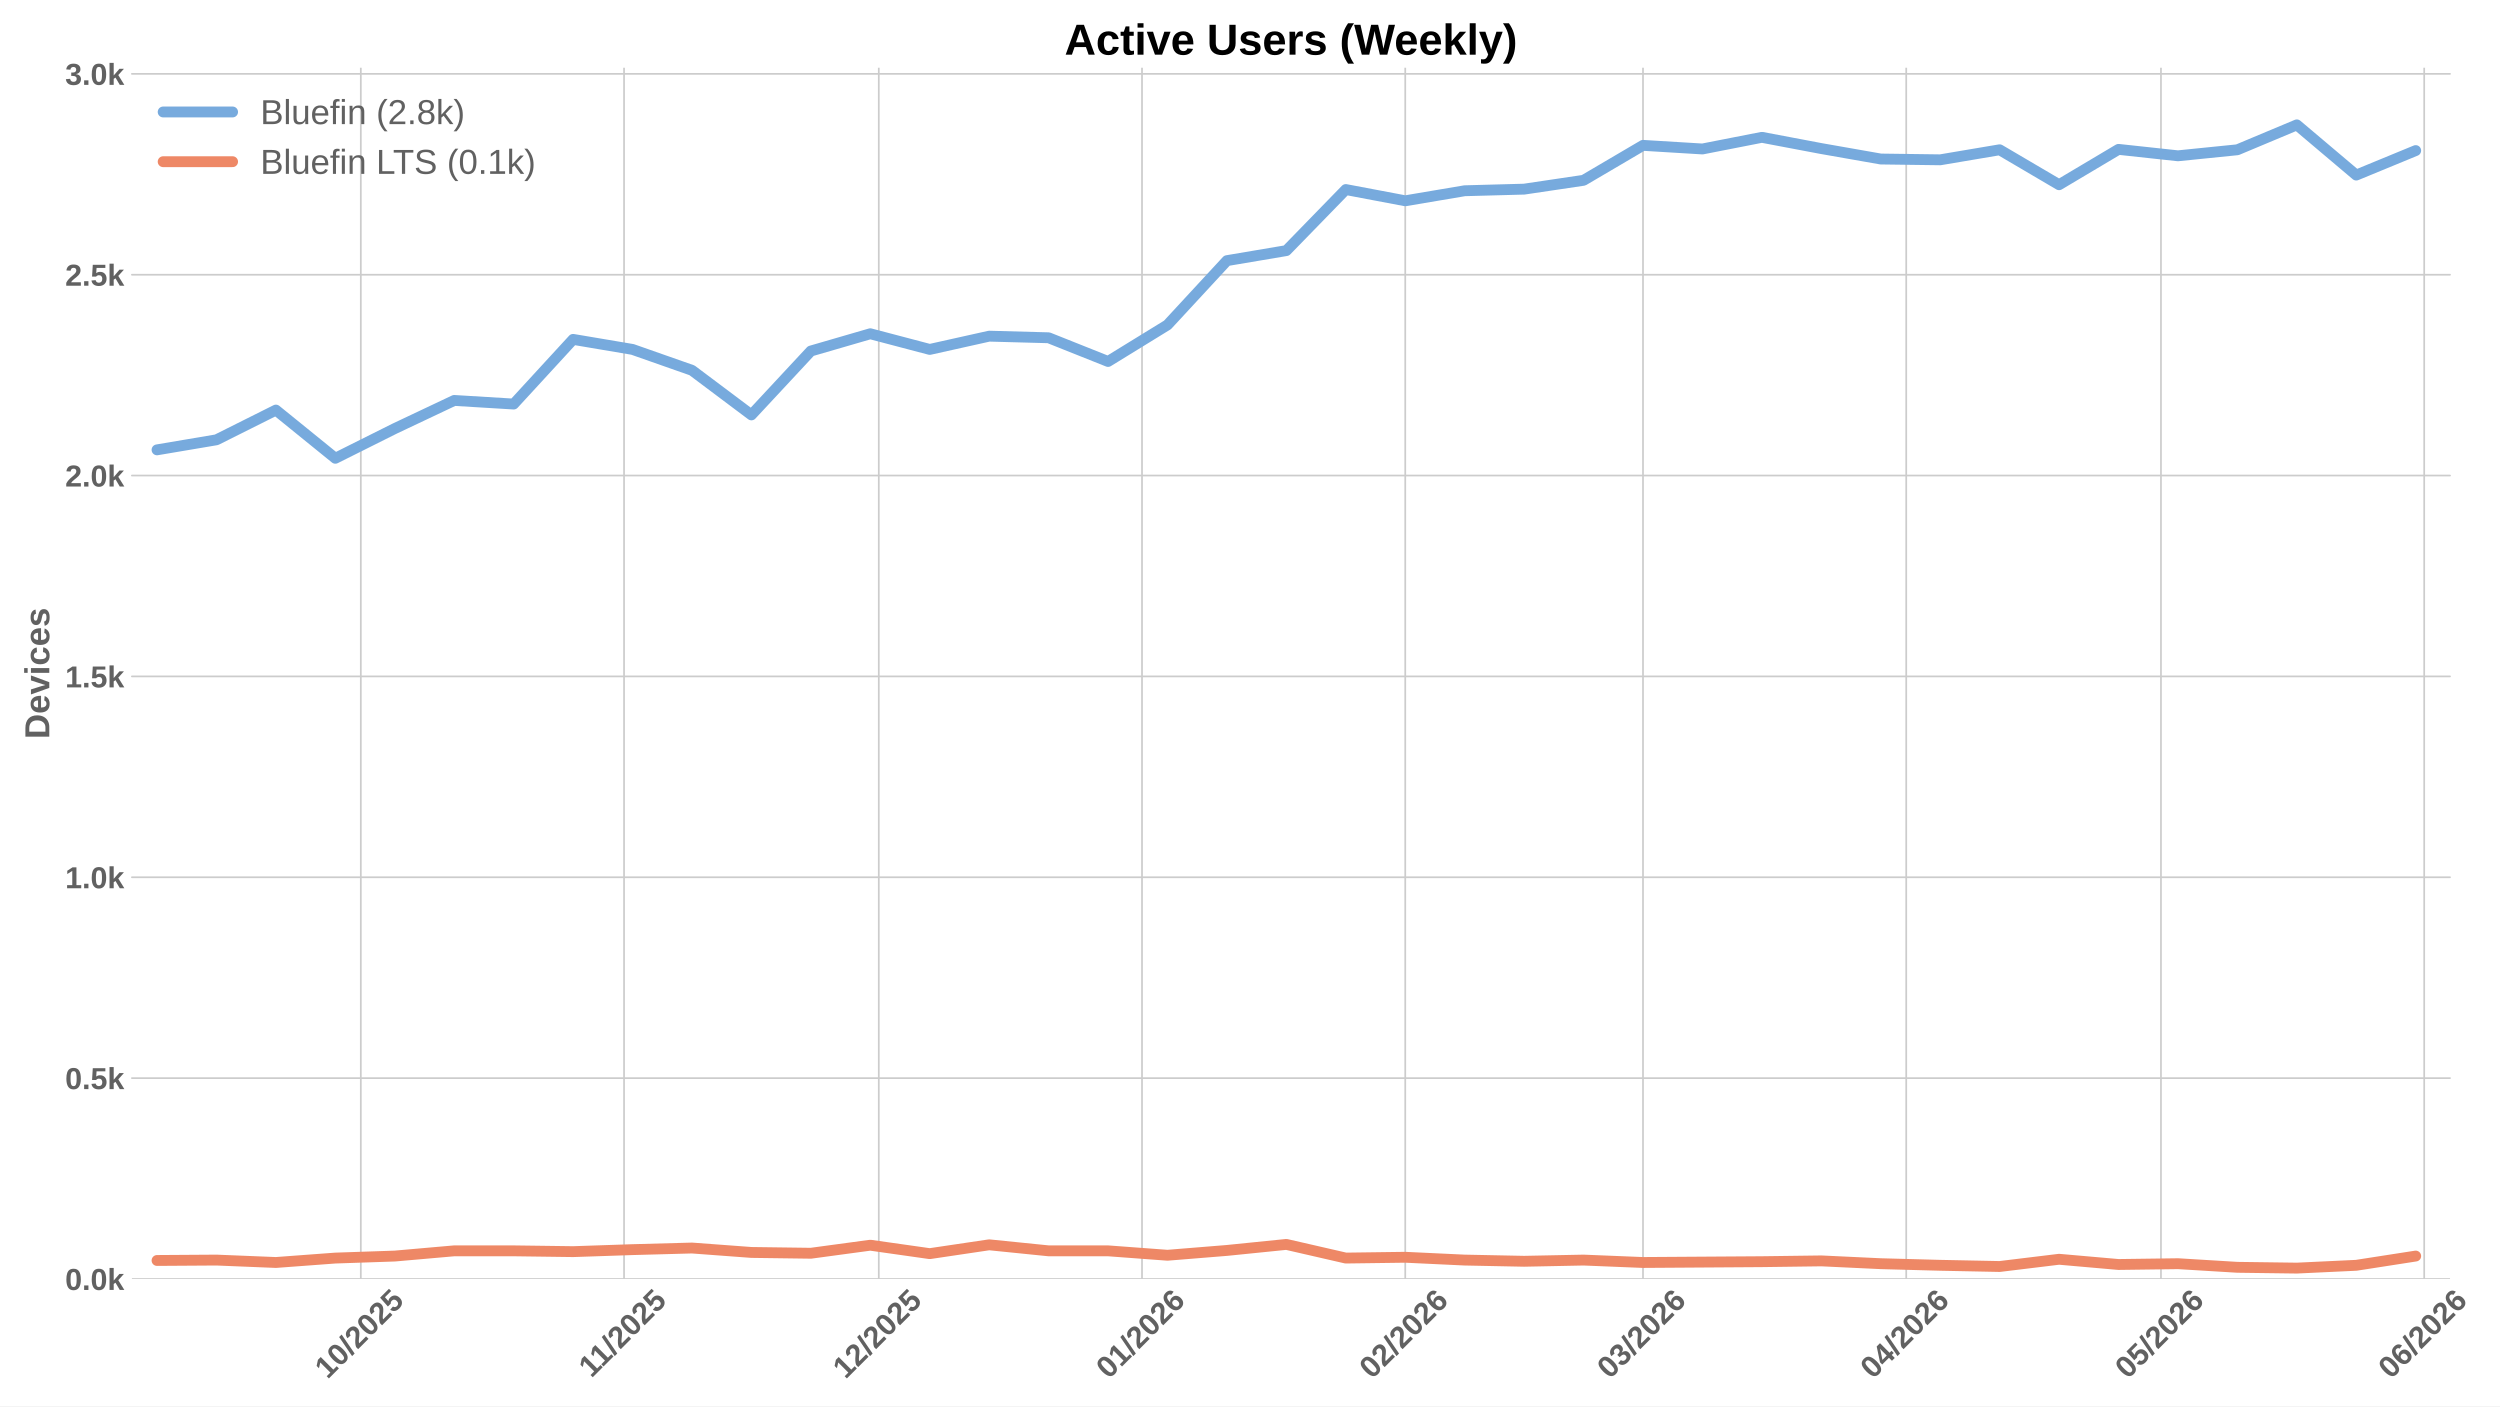
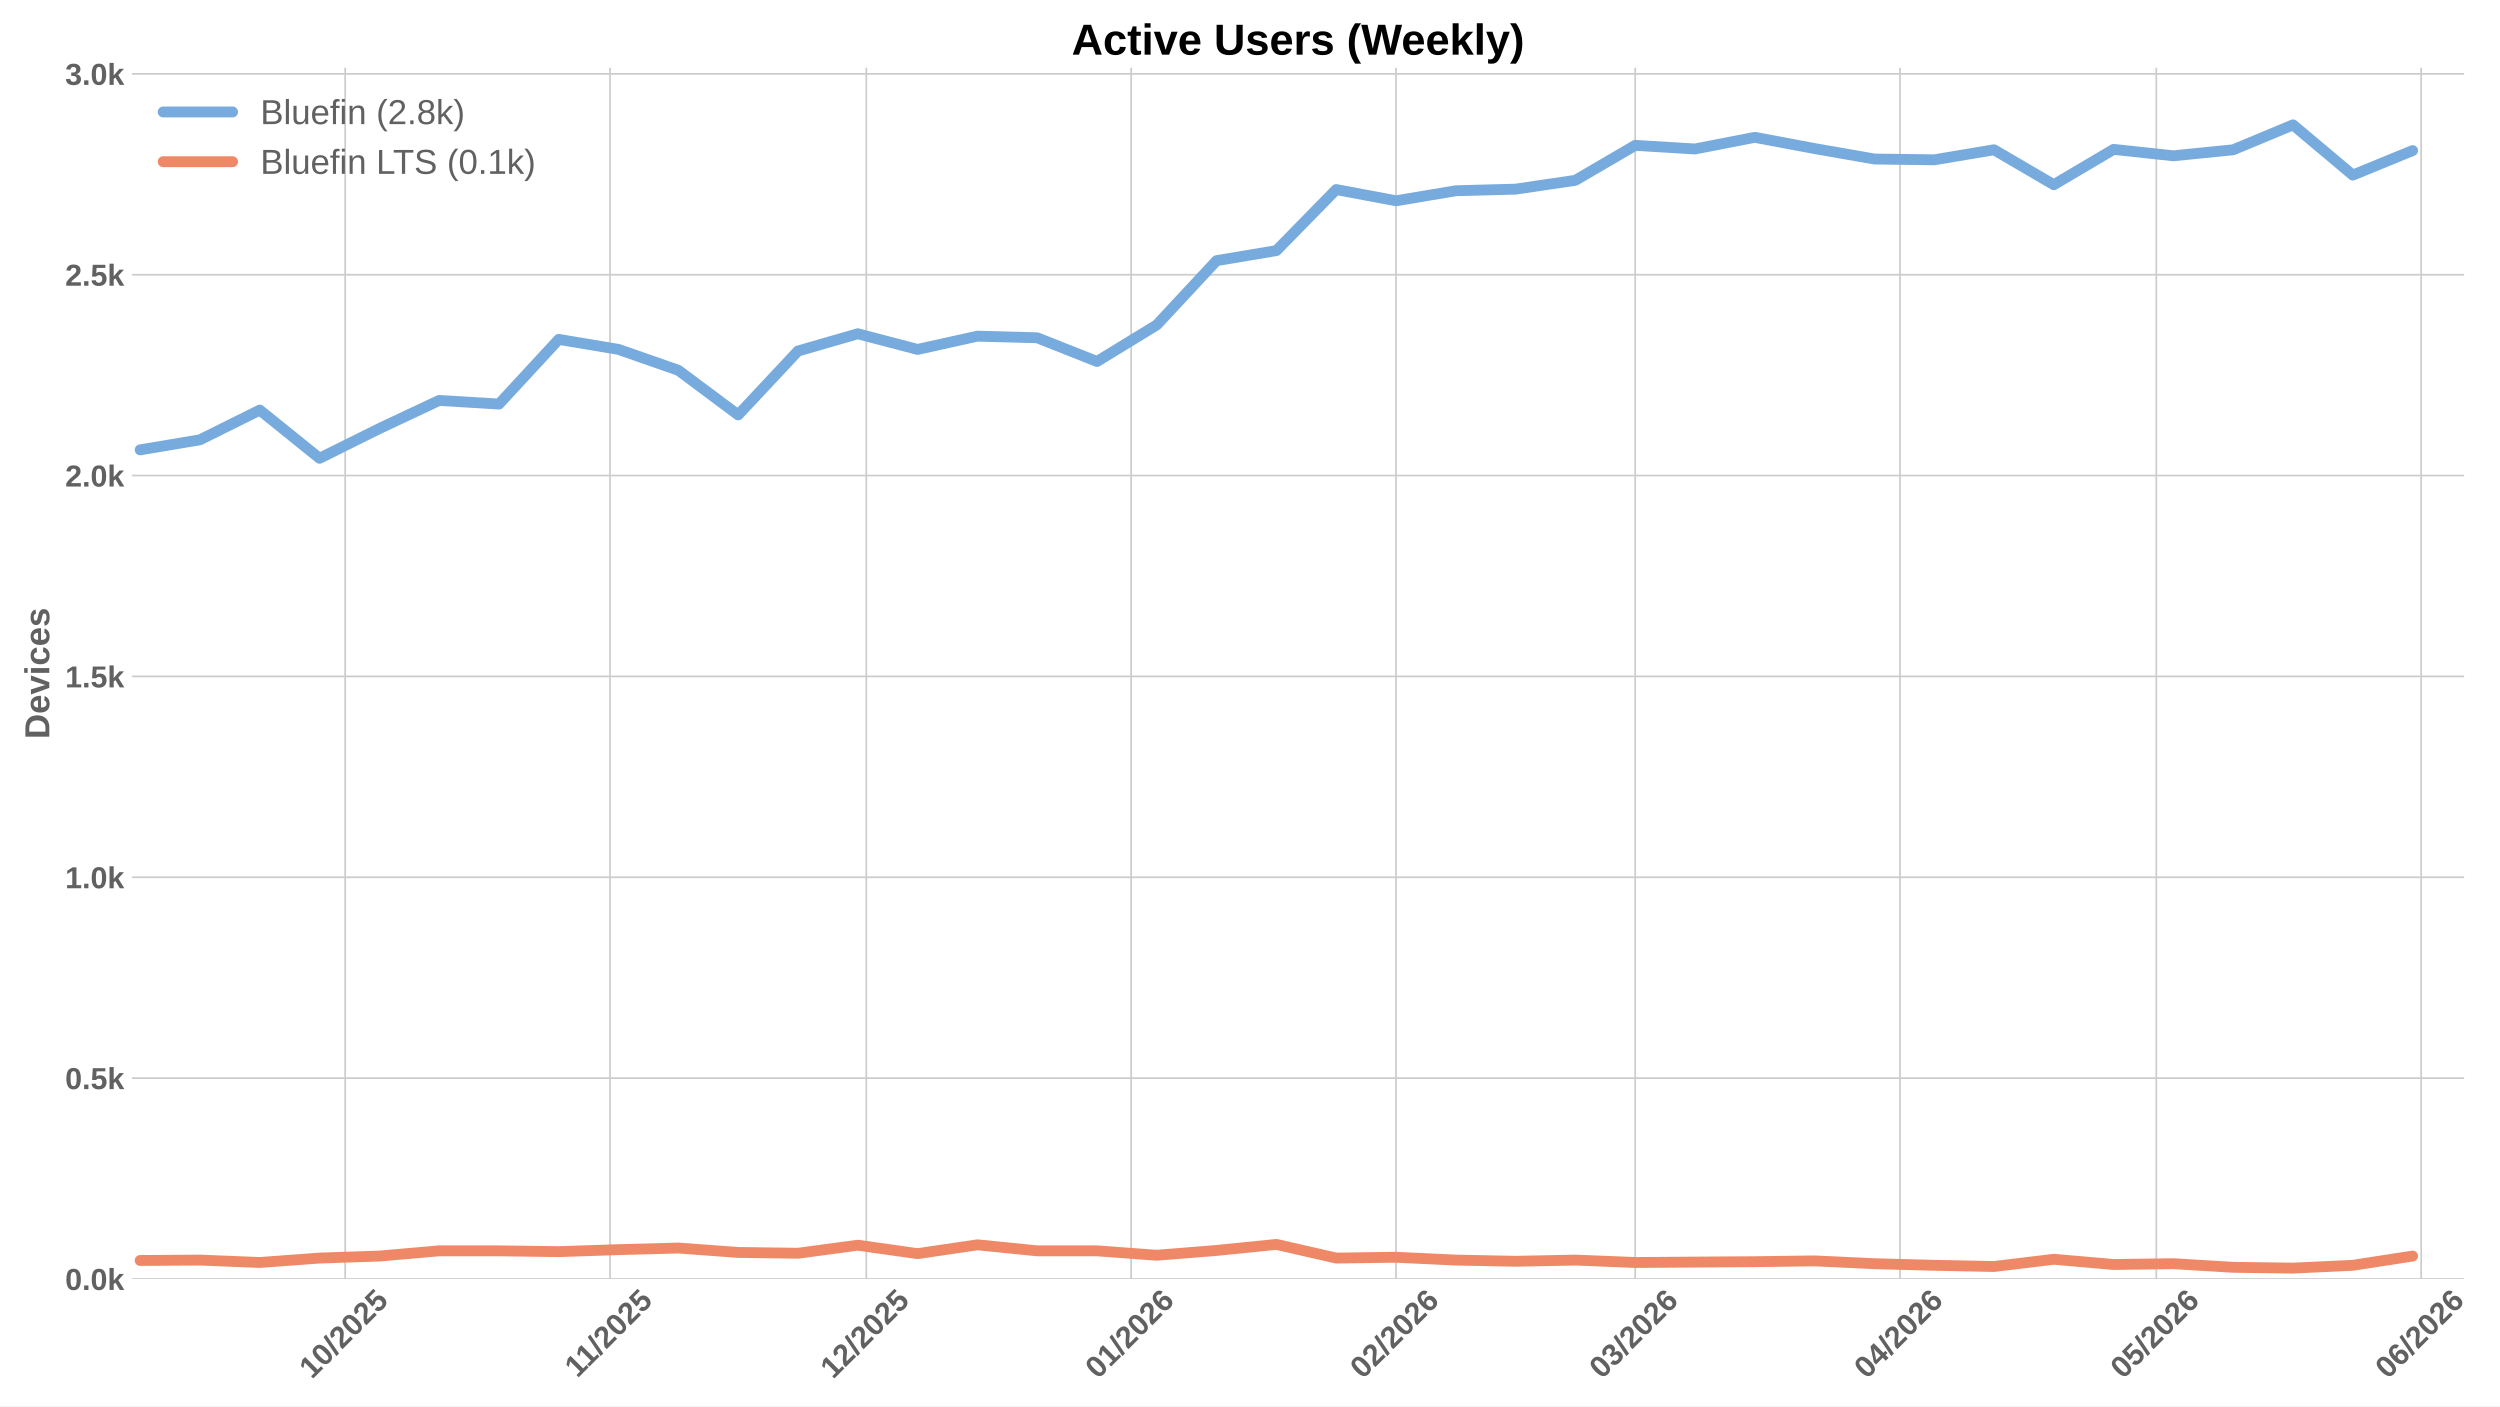
<svg xmlns="http://www.w3.org/2000/svg" xmlns:xlink="http://www.w3.org/1999/xlink" width="1152pt" height="648pt" viewBox="0 0 1152 648" version="1.1">
  <defs>
    <style type="text/css">*{stroke-linejoin: round; stroke-linecap: butt}</style>
  </defs>
  <g id="figure_1">
    <g id="patch_1">
      <path d="M 0 648  L 1152 648  L 1152 0  L 0 0  z " style="fill: #ffffff" />
    </g>
    <g id="axes_1">
      <g id="patch_2">
-         <path d="M 60.78 589.343  L 1128.967 589.343  L 1128.967 31.2  L 60.78 31.2  z " style="fill: #ffffff" />
+         <path d="M 60.78 589.343  L 1135.485 589.343  L 1135.485 31.2  L 60.78 31.2  z " style="fill: #ffffff" />
      </g>
      <g id="matplotlib.axis_1">
        <g id="xtick_1">
          <g id="line2d_1">
-             <path d="M 166.264 589.343  L 166.264 31.2  " clip-path="url(#pa7002dcc76)" style="fill: none; stroke: #cccccc; stroke-width: 0.8; stroke-linecap: round" />
+             <path d="M 159.062 589.343  L 159.062 31.2  " clip-path="url(#p0d4567d637)" style="fill: none; stroke: #cccccc; stroke-width: 0.8; stroke-linecap: round" />
          </g>
          <g id="line2d_2" />
          <g id="text_1">
-             <g style="fill: #616161" transform="translate(150.9338 635.7977) rotate(-45) scale(0.14 -0.14)">
+             <g style="fill: #616161" transform="translate(143.7319 635.7977) rotate(-45) scale(0.14 -0.14)">
              <defs>
                <path id="LiberationSans-Bold-31" d="M 403 0  L 403 653  L 1494 653  L 1494 3656  L 438 2997  L 438 3688  L 1541 4403  L 2372 4403  L 2372 653  L 3381 653  L 3381 0  L 403 0  z " transform="scale(0.015625)" />
                <path id="LiberationSans-Bold-30" d="M 3297 2203  Q 3297 1088 2914 512  Q 2531 -63 1766 -63  Q 253 -63 253 2203  Q 253 2994 418 3494  Q 584 3994 915 4231  Q 1247 4469 1791 4469  Q 2572 4469 2934 3903  Q 3297 3338 3297 2203  z M 2416 2203  Q 2416 2813 2356 3150  Q 2297 3488 2165 3634  Q 2034 3781 1784 3781  Q 1519 3781 1383 3632  Q 1247 3484 1189 3148  Q 1131 2813 1131 2203  Q 1131 1600 1192 1261  Q 1253 922 1386 775  Q 1519 628 1772 628  Q 2022 628 2158 783  Q 2294 938 2355 1278  Q 2416 1619 2416 2203  z " transform="scale(0.015625)" />
                <path id="LiberationSans-Bold-2f" d="M 63 -128  L 972 4638  L 1716 4638  L 822 -128  L 63 -128  z " transform="scale(0.015625)" />
                <path id="LiberationSans-Bold-32" d="M 222 0  L 222 609  Q 394 988 711 1347  Q 1028 1706 1509 2097  Q 1972 2472 2158 2715  Q 2344 2959 2344 3194  Q 2344 3769 1766 3769  Q 1484 3769 1336 3617  Q 1188 3466 1144 3163  L 259 3213  Q 334 3825 717 4147  Q 1100 4469 1759 4469  Q 2472 4469 2853 4144  Q 3234 3819 3234 3231  Q 3234 2922 3112 2672  Q 2991 2422 2800 2211  Q 2609 2000 2376 1815  Q 2144 1631 1925 1456  Q 1706 1281 1526 1103  Q 1347 925 1259 722  L 3303 722  L 3303 0  L 222 0  z " transform="scale(0.015625)" />
                <path id="LiberationSans-Bold-35" d="M 3381 1466  Q 3381 766 2945 351  Q 2509 -63 1750 -63  Q 1088 -63 689 235  Q 291 534 197 1100  L 1075 1172  Q 1144 891 1319 762  Q 1494 634 1759 634  Q 2088 634 2283 843  Q 2478 1053 2478 1447  Q 2478 1794 2293 2001  Q 2109 2209 1778 2209  Q 1413 2209 1181 1925  L 325 1925  L 478 4403  L 3125 4403  L 3125 3750  L 1275 3750  L 1203 2638  Q 1522 2919 2000 2919  Q 2628 2919 3004 2528  Q 3381 2138 3381 1466  z " transform="scale(0.015625)" />
              </defs>
              <use xlink:href="#LiberationSans-Bold-31" />
              <use xlink:href="#LiberationSans-Bold-30" transform="translate(55.61523 0)" />
              <use xlink:href="#LiberationSans-Bold-2f" transform="translate(111.2305 0)" />
              <use xlink:href="#LiberationSans-Bold-32" transform="translate(139.0137 0)" />
              <use xlink:href="#LiberationSans-Bold-30" transform="translate(194.6289 0)" />
              <use xlink:href="#LiberationSans-Bold-32" transform="translate(250.2441 0)" />
              <use xlink:href="#LiberationSans-Bold-35" transform="translate(305.8594 0)" />
            </g>
          </g>
        </g>
        <g id="xtick_2">
          <g id="line2d_3">
-             <path d="M 287.56 589.343  L 287.56 31.2  " clip-path="url(#pa7002dcc76)" style="fill: none; stroke: #cccccc; stroke-width: 0.8; stroke-linecap: round" />
+             <path d="M 281.098 589.343  L 281.098 31.2  " clip-path="url(#p0d4567d637)" style="fill: none; stroke: #cccccc; stroke-width: 0.8; stroke-linecap: round" />
          </g>
          <g id="line2d_4" />
          <g id="text_2">
-             <g style="fill: #616161" transform="translate(272.502 635.2532) rotate(-45) scale(0.14 -0.14)">
+             <g style="fill: #616161" transform="translate(266.0402 635.2532) rotate(-45) scale(0.14 -0.14)">
              <use xlink:href="#LiberationSans-Bold-31" />
              <use xlink:href="#LiberationSans-Bold-31" transform="translate(50.11523 0)" />
              <use xlink:href="#LiberationSans-Bold-2f" transform="translate(105.7305 0)" />
              <use xlink:href="#LiberationSans-Bold-32" transform="translate(133.5137 0)" />
              <use xlink:href="#LiberationSans-Bold-30" transform="translate(189.1289 0)" />
              <use xlink:href="#LiberationSans-Bold-32" transform="translate(244.7441 0)" />
              <use xlink:href="#LiberationSans-Bold-35" transform="translate(300.3594 0)" />
            </g>
          </g>
        </g>
        <g id="xtick_3">
          <g id="line2d_5">
-             <path d="M 404.943 589.343  L 404.943 31.2  " clip-path="url(#pa7002dcc76)" style="fill: none; stroke: #cccccc; stroke-width: 0.8; stroke-linecap: round" />
+             <path d="M 399.198 589.343  L 399.198 31.2  " clip-path="url(#p0d4567d637)" style="fill: none; stroke: #cccccc; stroke-width: 0.8; stroke-linecap: round" />
          </g>
          <g id="line2d_6" />
          <g id="text_3">
-             <g style="fill: #616161" transform="translate(389.613 635.7977) rotate(-45) scale(0.14 -0.14)">
+             <g style="fill: #616161" transform="translate(383.8673 635.7977) rotate(-45) scale(0.14 -0.14)">
              <use xlink:href="#LiberationSans-Bold-31" />
              <use xlink:href="#LiberationSans-Bold-32" transform="translate(55.61523 0)" />
              <use xlink:href="#LiberationSans-Bold-2f" transform="translate(111.2305 0)" />
              <use xlink:href="#LiberationSans-Bold-32" transform="translate(139.0137 0)" />
              <use xlink:href="#LiberationSans-Bold-30" transform="translate(194.6289 0)" />
              <use xlink:href="#LiberationSans-Bold-32" transform="translate(250.2441 0)" />
              <use xlink:href="#LiberationSans-Bold-35" transform="translate(305.8594 0)" />
            </g>
          </g>
        </g>
        <g id="xtick_4">
          <g id="line2d_7">
-             <path d="M 526.239 589.343  L 526.239 31.2  " clip-path="url(#pa7002dcc76)" style="fill: none; stroke: #cccccc; stroke-width: 0.8; stroke-linecap: round" />
+             <path d="M 521.234 589.343  L 521.234 31.2  " clip-path="url(#p0d4567d637)" style="fill: none; stroke: #cccccc; stroke-width: 0.8; stroke-linecap: round" />
          </g>
          <g id="line2d_8" />
          <g id="text_4">
-             <g style="fill: #616161" transform="translate(510.9089 635.7977) rotate(-45) scale(0.14 -0.14)">
+             <g style="fill: #616161" transform="translate(505.9034 635.7977) rotate(-45) scale(0.14 -0.14)">
              <defs>
                <path id="LiberationSans-Bold-36" d="M 3328 1441  Q 3328 738 2934 337  Q 2541 -63 1847 -63  Q 1069 -63 651 482  Q 234 1028 234 2100  Q 234 3278 657 3873  Q 1081 4469 1869 4469  Q 2428 4469 2751 4222  Q 3075 3975 3209 3456  L 2381 3341  Q 2263 3775 1850 3775  Q 1497 3775 1295 3422  Q 1094 3069 1094 2350  Q 1234 2584 1484 2709  Q 1734 2834 2050 2834  Q 2641 2834 2984 2459  Q 3328 2084 3328 1441  z M 2447 1416  Q 2447 1791 2273 1989  Q 2100 2188 1797 2188  Q 1506 2188 1331 2002  Q 1156 1816 1156 1509  Q 1156 1125 1339 873  Q 1522 622 1819 622  Q 2116 622 2281 833  Q 2447 1044 2447 1416  z " transform="scale(0.015625)" />
              </defs>
              <use xlink:href="#LiberationSans-Bold-30" />
              <use xlink:href="#LiberationSans-Bold-31" transform="translate(55.61523 0)" />
              <use xlink:href="#LiberationSans-Bold-2f" transform="translate(111.2305 0)" />
              <use xlink:href="#LiberationSans-Bold-32" transform="translate(139.0137 0)" />
              <use xlink:href="#LiberationSans-Bold-30" transform="translate(194.6289 0)" />
              <use xlink:href="#LiberationSans-Bold-32" transform="translate(250.2441 0)" />
              <use xlink:href="#LiberationSans-Bold-36" transform="translate(305.8594 0)" />
            </g>
          </g>
        </g>
        <g id="xtick_5">
          <g id="line2d_9">
-             <path d="M 647.535 589.343  L 647.535 31.2  " clip-path="url(#pa7002dcc76)" style="fill: none; stroke: #cccccc; stroke-width: 0.8; stroke-linecap: round" />
+             <path d="M 643.27 589.343  L 643.27 31.2  " clip-path="url(#p0d4567d637)" style="fill: none; stroke: #cccccc; stroke-width: 0.8; stroke-linecap: round" />
          </g>
          <g id="line2d_10" />
          <g id="text_5">
-             <g style="fill: #616161" transform="translate(632.2049 635.7977) rotate(-45) scale(0.14 -0.14)">
+             <g style="fill: #616161" transform="translate(627.9394 635.7977) rotate(-45) scale(0.14 -0.14)">
              <use xlink:href="#LiberationSans-Bold-30" />
              <use xlink:href="#LiberationSans-Bold-32" transform="translate(55.61523 0)" />
              <use xlink:href="#LiberationSans-Bold-2f" transform="translate(111.2305 0)" />
              <use xlink:href="#LiberationSans-Bold-32" transform="translate(139.0137 0)" />
              <use xlink:href="#LiberationSans-Bold-30" transform="translate(194.6289 0)" />
              <use xlink:href="#LiberationSans-Bold-32" transform="translate(250.2441 0)" />
              <use xlink:href="#LiberationSans-Bold-36" transform="translate(305.8594 0)" />
            </g>
          </g>
        </g>
        <g id="xtick_6">
          <g id="line2d_11">
-             <path d="M 757.093 589.343  L 757.093 31.2  " clip-path="url(#pa7002dcc76)" style="fill: none; stroke: #cccccc; stroke-width: 0.8; stroke-linecap: round" />
+             <path d="M 753.496 589.343  L 753.496 31.2  " clip-path="url(#p0d4567d637)" style="fill: none; stroke: #cccccc; stroke-width: 0.8; stroke-linecap: round" />
          </g>
          <g id="line2d_12" />
          <g id="text_6">
-             <g style="fill: #616161" transform="translate(741.7625 635.7977) rotate(-45) scale(0.14 -0.14)">
+             <g style="fill: #616161" transform="translate(738.1655 635.7977) rotate(-45) scale(0.14 -0.14)">
              <defs>
                <path id="LiberationSans-Bold-33" d="M 3328 1222  Q 3328 603 2922 265  Q 2516 -72 1766 -72  Q 1056 -72 637 254  Q 219 581 147 1197  L 1041 1275  Q 1125 641 1763 641  Q 2078 641 2253 797  Q 2428 953 2428 1275  Q 2428 1569 2215 1725  Q 2003 1881 1584 1881  L 1278 1881  L 1278 2591  L 1566 2591  Q 1944 2591 2134 2745  Q 2325 2900 2325 3188  Q 2325 3459 2173 3614  Q 2022 3769 1731 3769  Q 1459 3769 1292 3619  Q 1125 3469 1100 3194  L 222 3256  Q 291 3825 694 4147  Q 1097 4469 1747 4469  Q 2438 4469 2827 4158  Q 3216 3847 3216 3297  Q 3216 2884 2973 2618  Q 2731 2353 2275 2266  L 2275 2253  Q 2781 2194 3054 1920  Q 3328 1647 3328 1222  z " transform="scale(0.015625)" />
              </defs>
              <use xlink:href="#LiberationSans-Bold-30" />
              <use xlink:href="#LiberationSans-Bold-33" transform="translate(55.61523 0)" />
              <use xlink:href="#LiberationSans-Bold-2f" transform="translate(111.2305 0)" />
              <use xlink:href="#LiberationSans-Bold-32" transform="translate(139.0137 0)" />
              <use xlink:href="#LiberationSans-Bold-30" transform="translate(194.6289 0)" />
              <use xlink:href="#LiberationSans-Bold-32" transform="translate(250.2441 0)" />
              <use xlink:href="#LiberationSans-Bold-36" transform="translate(305.8594 0)" />
            </g>
          </g>
        </g>
        <g id="xtick_7">
          <g id="line2d_13">
-             <path d="M 878.389 589.343  L 878.389 31.2  " clip-path="url(#pa7002dcc76)" style="fill: none; stroke: #cccccc; stroke-width: 0.8; stroke-linecap: round" />
+             <path d="M 875.532 589.343  L 875.532 31.2  " clip-path="url(#p0d4567d637)" style="fill: none; stroke: #cccccc; stroke-width: 0.8; stroke-linecap: round" />
          </g>
          <g id="line2d_14" />
          <g id="text_7">
-             <g style="fill: #616161" transform="translate(863.0584 635.7977) rotate(-45) scale(0.14 -0.14)">
+             <g style="fill: #616161" transform="translate(860.2016 635.7977) rotate(-45) scale(0.14 -0.14)">
              <defs>
                <path id="LiberationSans-Bold-34" d="M 2938 897  L 2938 0  L 2100 0  L 2100 897  L 97 897  L 97 1556  L 1956 4403  L 2938 4403  L 2938 1550  L 3525 1550  L 3525 897  L 2938 897  z M 2100 2991  Q 2100 3159 2111 3356  Q 2122 3553 2128 3609  Q 2047 3434 1834 3103  L 813 1550  L 2100 1550  L 2100 2991  z " transform="scale(0.015625)" />
              </defs>
              <use xlink:href="#LiberationSans-Bold-30" />
              <use xlink:href="#LiberationSans-Bold-34" transform="translate(55.61523 0)" />
              <use xlink:href="#LiberationSans-Bold-2f" transform="translate(111.2305 0)" />
              <use xlink:href="#LiberationSans-Bold-32" transform="translate(139.0137 0)" />
              <use xlink:href="#LiberationSans-Bold-30" transform="translate(194.6289 0)" />
              <use xlink:href="#LiberationSans-Bold-32" transform="translate(250.2441 0)" />
              <use xlink:href="#LiberationSans-Bold-36" transform="translate(305.8594 0)" />
            </g>
          </g>
        </g>
        <g id="xtick_8">
          <g id="line2d_15">
-             <path d="M 995.772 589.343  L 995.772 31.2  " clip-path="url(#pa7002dcc76)" style="fill: none; stroke: #cccccc; stroke-width: 0.8; stroke-linecap: round" />
+             <path d="M 993.631 589.343  L 993.631 31.2  " clip-path="url(#p0d4567d637)" style="fill: none; stroke: #cccccc; stroke-width: 0.8; stroke-linecap: round" />
          </g>
          <g id="line2d_16" />
          <g id="text_8">
-             <g style="fill: #616161" transform="translate(980.4416 635.7977) rotate(-45) scale(0.14 -0.14)">
+             <g style="fill: #616161" transform="translate(978.301 635.7977) rotate(-45) scale(0.14 -0.14)">
              <use xlink:href="#LiberationSans-Bold-30" />
              <use xlink:href="#LiberationSans-Bold-35" transform="translate(55.61523 0)" />
              <use xlink:href="#LiberationSans-Bold-2f" transform="translate(111.2305 0)" />
              <use xlink:href="#LiberationSans-Bold-32" transform="translate(139.0137 0)" />
              <use xlink:href="#LiberationSans-Bold-30" transform="translate(194.6289 0)" />
              <use xlink:href="#LiberationSans-Bold-32" transform="translate(250.2441 0)" />
              <use xlink:href="#LiberationSans-Bold-36" transform="translate(305.8594 0)" />
            </g>
          </g>
        </g>
        <g id="xtick_9">
          <g id="line2d_17">
-             <path d="M 1117.068 589.343  L 1117.068 31.2  " clip-path="url(#pa7002dcc76)" style="fill: none; stroke: #cccccc; stroke-width: 0.8; stroke-linecap: round" />
+             <path d="M 1115.667 589.343  L 1115.667 31.2  " clip-path="url(#p0d4567d637)" style="fill: none; stroke: #cccccc; stroke-width: 0.8; stroke-linecap: round" />
          </g>
          <g id="line2d_18" />
          <g id="text_9">
-             <g style="fill: #616161" transform="translate(1101.738 635.7977) rotate(-45) scale(0.14 -0.14)">
+             <g style="fill: #616161" transform="translate(1100.337 635.7977) rotate(-45) scale(0.14 -0.14)">
              <use xlink:href="#LiberationSans-Bold-30" />
              <use xlink:href="#LiberationSans-Bold-36" transform="translate(55.61523 0)" />
              <use xlink:href="#LiberationSans-Bold-2f" transform="translate(111.2305 0)" />
              <use xlink:href="#LiberationSans-Bold-32" transform="translate(139.0137 0)" />
              <use xlink:href="#LiberationSans-Bold-30" transform="translate(194.6289 0)" />
              <use xlink:href="#LiberationSans-Bold-32" transform="translate(250.2441 0)" />
              <use xlink:href="#LiberationSans-Bold-36" transform="translate(305.8594 0)" />
            </g>
          </g>
        </g>
      </g>
      <g id="matplotlib.axis_2">
        <g id="ytick_1">
          <g id="line2d_19">
-             <path d="M 60.78 589.343  L 1128.967 589.343  " clip-path="url(#pa7002dcc76)" style="fill: none; stroke: #cccccc; stroke-width: 0.8; stroke-linecap: round" />
+             <path d="M 60.78 589.343  L 1135.485 589.343  " clip-path="url(#p0d4567d637)" style="fill: none; stroke: #cccccc; stroke-width: 0.8; stroke-linecap: round" />
          </g>
          <g id="line2d_20" />
          <g id="text_10">
            <g style="fill: #616161" transform="translate(30.03469 594.416) scale(0.14 -0.14)">
              <defs>
                <path id="LiberationSans-Bold-2e" d="M 434 0  L 434 953  L 1338 953  L 1338 0  L 434 0  z " transform="scale(0.015625)" />
                <path id="LiberationSans-Bold-6b" d="M 2606 0  L 1703 1531  L 1325 1269  L 1325 0  L 447 0  L 447 4638  L 1325 4638  L 1325 1981  L 2531 3381  L 3475 3381  L 2288 2063  L 3566 0  L 2606 0  z " transform="scale(0.015625)" />
              </defs>
              <use xlink:href="#LiberationSans-Bold-30" />
              <use xlink:href="#LiberationSans-Bold-2e" transform="translate(55.61523 0)" />
              <use xlink:href="#LiberationSans-Bold-30" transform="translate(83.39844 0)" />
              <use xlink:href="#LiberationSans-Bold-6b" transform="translate(139.0137 0)" />
            </g>
          </g>
        </g>
        <g id="ytick_2">
          <g id="line2d_21">
-             <path d="M 60.78 496.791  L 1128.967 496.791  " clip-path="url(#pa7002dcc76)" style="fill: none; stroke: #cccccc; stroke-width: 0.8; stroke-linecap: round" />
+             <path d="M 60.78 496.791  L 1135.485 496.791  " clip-path="url(#p0d4567d637)" style="fill: none; stroke: #cccccc; stroke-width: 0.8; stroke-linecap: round" />
          </g>
          <g id="line2d_22" />
          <g id="text_11">
            <g style="fill: #616161" transform="translate(30.03469 501.8642) scale(0.14 -0.14)">
              <use xlink:href="#LiberationSans-Bold-30" />
              <use xlink:href="#LiberationSans-Bold-2e" transform="translate(55.61523 0)" />
              <use xlink:href="#LiberationSans-Bold-35" transform="translate(83.39844 0)" />
              <use xlink:href="#LiberationSans-Bold-6b" transform="translate(139.0137 0)" />
            </g>
          </g>
        </g>
        <g id="ytick_3">
          <g id="line2d_23">
-             <path d="M 60.78 404.239  L 1128.967 404.239  " clip-path="url(#pa7002dcc76)" style="fill: none; stroke: #cccccc; stroke-width: 0.8; stroke-linecap: round" />
+             <path d="M 60.78 404.239  L 1135.485 404.239  " clip-path="url(#p0d4567d637)" style="fill: none; stroke: #cccccc; stroke-width: 0.8; stroke-linecap: round" />
          </g>
          <g id="line2d_24" />
          <g id="text_12">
            <g style="fill: #616161" transform="translate(30.03469 409.3123) scale(0.14 -0.14)">
              <use xlink:href="#LiberationSans-Bold-31" />
              <use xlink:href="#LiberationSans-Bold-2e" transform="translate(55.61523 0)" />
              <use xlink:href="#LiberationSans-Bold-30" transform="translate(83.39844 0)" />
              <use xlink:href="#LiberationSans-Bold-6b" transform="translate(139.0137 0)" />
            </g>
          </g>
        </g>
        <g id="ytick_4">
          <g id="line2d_25">
-             <path d="M 60.78 311.688  L 1128.967 311.688  " clip-path="url(#pa7002dcc76)" style="fill: none; stroke: #cccccc; stroke-width: 0.8; stroke-linecap: round" />
+             <path d="M 60.78 311.688  L 1135.485 311.688  " clip-path="url(#p0d4567d637)" style="fill: none; stroke: #cccccc; stroke-width: 0.8; stroke-linecap: round" />
          </g>
          <g id="line2d_26" />
          <g id="text_13">
            <g style="fill: #616161" transform="translate(30.03469 316.7605) scale(0.14 -0.14)">
              <use xlink:href="#LiberationSans-Bold-31" />
              <use xlink:href="#LiberationSans-Bold-2e" transform="translate(55.61523 0)" />
              <use xlink:href="#LiberationSans-Bold-35" transform="translate(83.39844 0)" />
              <use xlink:href="#LiberationSans-Bold-6b" transform="translate(139.0137 0)" />
            </g>
          </g>
        </g>
        <g id="ytick_5">
          <g id="line2d_27">
-             <path d="M 60.78 219.136  L 1128.967 219.136  " clip-path="url(#pa7002dcc76)" style="fill: none; stroke: #cccccc; stroke-width: 0.8; stroke-linecap: round" />
+             <path d="M 60.78 219.136  L 1135.485 219.136  " clip-path="url(#p0d4567d637)" style="fill: none; stroke: #cccccc; stroke-width: 0.8; stroke-linecap: round" />
          </g>
          <g id="line2d_28" />
          <g id="text_14">
            <g style="fill: #616161" transform="translate(30.03469 224.2086) scale(0.14 -0.14)">
              <use xlink:href="#LiberationSans-Bold-32" />
              <use xlink:href="#LiberationSans-Bold-2e" transform="translate(55.61523 0)" />
              <use xlink:href="#LiberationSans-Bold-30" transform="translate(83.39844 0)" />
              <use xlink:href="#LiberationSans-Bold-6b" transform="translate(139.0137 0)" />
            </g>
          </g>
        </g>
        <g id="ytick_6">
          <g id="line2d_29">
-             <path d="M 60.78 126.584  L 1128.967 126.584  " clip-path="url(#pa7002dcc76)" style="fill: none; stroke: #cccccc; stroke-width: 0.8; stroke-linecap: round" />
+             <path d="M 60.78 126.584  L 1135.485 126.584  " clip-path="url(#p0d4567d637)" style="fill: none; stroke: #cccccc; stroke-width: 0.8; stroke-linecap: round" />
          </g>
          <g id="line2d_30" />
          <g id="text_15">
            <g style="fill: #616161" transform="translate(30.03469 131.6567) scale(0.14 -0.14)">
              <use xlink:href="#LiberationSans-Bold-32" />
              <use xlink:href="#LiberationSans-Bold-2e" transform="translate(55.61523 0)" />
              <use xlink:href="#LiberationSans-Bold-35" transform="translate(83.39844 0)" />
              <use xlink:href="#LiberationSans-Bold-6b" transform="translate(139.0137 0)" />
            </g>
          </g>
        </g>
        <g id="ytick_7">
          <g id="line2d_31">
-             <path d="M 60.78 34.032  L 1128.967 34.032  " clip-path="url(#pa7002dcc76)" style="fill: none; stroke: #cccccc; stroke-width: 0.8; stroke-linecap: round" />
+             <path d="M 60.78 34.032  L 1135.485 34.032  " clip-path="url(#p0d4567d637)" style="fill: none; stroke: #cccccc; stroke-width: 0.8; stroke-linecap: round" />
          </g>
          <g id="line2d_32" />
          <g id="text_16">
            <g style="fill: #616161" transform="translate(30.03469 39.1049) scale(0.14 -0.14)">
              <use xlink:href="#LiberationSans-Bold-33" />
              <use xlink:href="#LiberationSans-Bold-2e" transform="translate(55.61523 0)" />
              <use xlink:href="#LiberationSans-Bold-30" transform="translate(83.39844 0)" />
              <use xlink:href="#LiberationSans-Bold-6b" transform="translate(139.0137 0)" />
            </g>
          </g>
        </g>
        <g id="text_17">
          <g style="fill: #616161" transform="translate(22.71469 340.5153) rotate(-90) scale(0.16 -0.16)">
            <defs>
              <path id="LiberationSans-Bold-44" d="M 4353 2234  Q 4353 1553 4086 1045  Q 3819 538 3330 269  Q 2841 0 2209 0  L 428 0  L 428 4403  L 2022 4403  Q 3134 4403 3743 3842  Q 4353 3281 4353 2234  z M 3425 2234  Q 3425 2944 3056 3317  Q 2688 3691 2003 3691  L 1350 3691  L 1350 713  L 2131 713  Q 2725 713 3075 1122  Q 3425 1531 3425 2234  z " transform="scale(0.015625)" />
              <path id="LiberationSans-Bold-65" d="M 1831 -63  Q 1069 -63 659 389  Q 250 841 250 1706  Q 250 2544 665 2994  Q 1081 3444 1844 3444  Q 2572 3444 2956 2961  Q 3341 2478 3341 1547  L 3341 1522  L 1172 1522  Q 1172 1028 1355 776  Q 1538 525 1875 525  Q 2341 525 2463 928  L 3291 856  Q 2931 -63 1831 -63  z M 1831 2891  Q 1522 2891 1355 2675  Q 1188 2459 1178 2072  L 2491 2072  Q 2466 2481 2294 2686  Q 2122 2891 1831 2891  z " transform="scale(0.015625)" />
              <path id="LiberationSans-Bold-76" d="M 2284 0  L 1234 0  L 25 3381  L 953 3381  L 1544 1491  Q 1591 1334 1766 709  Q 1797 838 1894 1159  Q 1991 1481 2613 3381  L 3531 3381  L 2284 0  z " transform="scale(0.015625)" />
              <path id="LiberationSans-Bold-69" d="M 447 3991  L 447 4638  L 1325 4638  L 1325 3991  L 447 3991  z M 447 0  L 447 3381  L 1325 3381  L 1325 0  L 447 0  z " transform="scale(0.015625)" />
              <path id="LiberationSans-Bold-63" d="M 1856 -63  Q 1088 -63 669 395  Q 250 853 250 1672  Q 250 2509 672 2976  Q 1094 3444 1869 3444  Q 2466 3444 2856 3144  Q 3247 2844 3347 2316  L 2463 2272  Q 2425 2531 2275 2686  Q 2125 2841 1850 2841  Q 1172 2841 1172 1706  Q 1172 538 1863 538  Q 2113 538 2281 695  Q 2450 853 2491 1166  L 3372 1125  Q 3325 778 3123 506  Q 2922 234 2594 85  Q 2266 -63 1856 -63  z " transform="scale(0.015625)" />
              <path id="LiberationSans-Bold-73" d="M 3297 988  Q 3297 497 2895 217  Q 2494 -63 1784 -63  Q 1088 -63 717 157  Q 347 378 225 844  L 997 959  Q 1063 719 1223 619  Q 1384 519 1784 519  Q 2153 519 2322 612  Q 2491 706 2491 906  Q 2491 1069 2355 1164  Q 2219 1259 1894 1325  Q 1150 1472 890 1598  Q 631 1725 495 1926  Q 359 2128 359 2422  Q 359 2906 732 3176  Q 1106 3447 1791 3447  Q 2394 3447 2761 3212  Q 3128 2978 3219 2534  L 2441 2453  Q 2403 2659 2256 2761  Q 2109 2863 1791 2863  Q 1478 2863 1322 2783  Q 1166 2703 1166 2516  Q 1166 2369 1286 2283  Q 1406 2197 1691 2141  Q 2088 2059 2395 1973  Q 2703 1888 2889 1769  Q 3075 1650 3186 1464  Q 3297 1278 3297 988  z " transform="scale(0.015625)" />
            </defs>
            <use xlink:href="#LiberationSans-Bold-44" />
            <use xlink:href="#LiberationSans-Bold-65" transform="translate(72.2168 0)" />
            <use xlink:href="#LiberationSans-Bold-76" transform="translate(127.832 0)" />
            <use xlink:href="#LiberationSans-Bold-69" transform="translate(183.4473 0)" />
            <use xlink:href="#LiberationSans-Bold-63" transform="translate(211.2305 0)" />
            <use xlink:href="#LiberationSans-Bold-65" transform="translate(266.8457 0)" />
            <use xlink:href="#LiberationSans-Bold-73" transform="translate(322.4609 0)" />
          </g>
        </g>
      </g>
      <g id="line2d_33">
-         <path d="M 72.358 207.289  L 99.747 202.662  L 127.136 188.964  L 154.526 211.176  L 181.915 197.479  L 209.305 184.521  L 236.694 186.187  L 264.083 156.386  L 291.473 161.013  L 318.862 170.639  L 346.252 191.185  L 373.641 161.754  L 401.03 153.794  L 428.42 161.013  L 455.809 154.905  L 483.199 155.645  L 510.588 166.566  L 537.978 149.722  L 565.367 120.105  L 592.756 115.478  L 620.146 87.342  L 647.535 92.525  L 674.925 87.897  L 702.314 87.157  L 729.703 83.085  L 757.093 66.981  L 784.482 68.646  L 811.872 63.278  L 839.261 68.461  L 866.65 73.274  L 894.04 73.644  L 921.429 69.017  L 948.819 85.121  L 976.208 68.832  L 1003.597 71.793  L 1030.987 69.017  L 1058.376 57.54  L 1085.766 80.678  L 1113.155 69.387  " clip-path="url(#pa7002dcc76)" style="fill: none; stroke: #77aadd; stroke-width: 5; stroke-linecap: round" />
+         <path d="M 64.583 207.289  L 92.139 202.662  L 119.696 188.964  L 147.252 211.176  L 174.809 197.479  L 202.365 184.521  L 229.922 186.187  L 257.478 156.386  L 285.035 161.013  L 312.591 170.639  L 340.148 191.185  L 367.704 161.754  L 395.261 153.794  L 422.818 161.013  L 450.374 154.905  L 477.931 155.645  L 505.487 166.566  L 533.044 149.722  L 560.6 120.105  L 588.157 115.478  L 615.713 87.342  L 643.27 92.525  L 670.826 87.897  L 698.383 87.157  L 725.939 83.085  L 753.496 66.981  L 781.052 68.646  L 808.609 63.278  L 836.165 68.461  L 863.722 73.274  L 891.278 73.644  L 918.835 69.017  L 946.392 85.121  L 973.948 68.832  L 1001.505 71.793  L 1029.061 69.017  L 1056.618 57.54  L 1084.174 80.678  L 1111.731 69.387  " clip-path="url(#p0d4567d637)" style="fill: none; stroke: #77aadd; stroke-width: 5; stroke-linecap: round" />
      </g>
      <g id="line2d_34">
-         <path d="M 72.358 580.828  L 99.747 580.643  L 127.136 581.754  L 154.526 579.718  L 181.915 578.792  L 209.305 576.386  L 236.694 576.386  L 264.083 576.756  L 291.473 575.831  L 318.862 575.09  L 346.252 577.126  L 373.641 577.497  L 401.03 573.794  L 428.42 577.682  L 455.809 573.609  L 483.199 576.386  L 510.588 576.386  L 537.978 578.422  L 565.367 576.201  L 592.756 573.424  L 620.146 579.718  L 647.535 579.348  L 674.925 580.643  L 702.314 581.199  L 729.703 580.643  L 757.093 581.754  L 784.482 581.569  L 811.872 581.384  L 839.261 581.014  L 866.65 582.309  L 894.04 583.05  L 921.429 583.605  L 948.819 580.273  L 976.208 582.679  L 1003.597 582.309  L 1030.987 583.975  L 1058.376 584.345  L 1085.766 583.05  L 1113.155 578.792  " clip-path="url(#pa7002dcc76)" style="fill: none; stroke: #ee8866; stroke-width: 5; stroke-linecap: round" />
+         <path d="M 64.583 580.828  L 92.139 580.643  L 119.696 581.754  L 147.252 579.718  L 174.809 578.792  L 202.365 576.386  L 229.922 576.386  L 257.478 576.756  L 285.035 575.831  L 312.591 575.09  L 340.148 577.126  L 367.704 577.497  L 395.261 573.794  L 422.818 577.682  L 450.374 573.609  L 477.931 576.386  L 505.487 576.386  L 533.044 578.422  L 560.6 576.201  L 588.157 573.424  L 615.713 579.718  L 643.27 579.348  L 670.826 580.643  L 698.383 581.199  L 725.939 580.643  L 753.496 581.754  L 781.052 581.569  L 808.609 581.384  L 836.165 581.014  L 863.722 582.309  L 891.278 583.05  L 918.835 583.605  L 946.392 580.273  L 973.948 582.679  L 1001.505 582.309  L 1029.061 583.975  L 1056.618 584.345  L 1084.174 583.05  L 1111.731 578.792  " clip-path="url(#p0d4567d637)" style="fill: none; stroke: #ee8866; stroke-width: 5; stroke-linecap: round" />
      </g>
      <g id="patch_3">
        <path d="M 60.78 589.343  L 60.78 31.2  " style="fill: none" />
      </g>
      <g id="patch_4">
-         <path d="M 1128.967 589.343  L 1128.967 31.2  " style="fill: none" />
+         <path d="M 1135.485 589.343  L 1135.485 31.2  " style="fill: none" />
      </g>
      <g id="patch_5">
-         <path d="M 60.78 589.343  L 1128.967 589.343  " style="fill: none" />
+         <path d="M 60.78 589.343  L 1135.485 589.343  " style="fill: none" />
      </g>
      <g id="patch_6">
-         <path d="M 60.78 31.2  L 1128.967 31.2  " style="fill: none" />
+         <path d="M 60.78 31.2  L 1135.485 31.2  " style="fill: none" />
      </g>
      <g id="text_18">
-         <g transform="translate(490.5625 25.2) scale(0.2 -0.2)">
+         <g transform="translate(493.8213 25.2) scale(0.2 -0.2)">
          <defs>
            <path id="LiberationSans-Bold-41" d="M 3541 0  L 3150 1125  L 1472 1125  L 1081 0  L 159 0  L 1766 4403  L 2853 4403  L 4453 0  L 3541 0  z M 2309 3725  L 2291 3656  Q 2259 3544 2215 3400  Q 2172 3256 1678 1819  L 2944 1819  L 2509 3084  L 2375 3509  L 2309 3725  z " transform="scale(0.015625)" />
            <path id="LiberationSans-Bold-74" d="M 1313 -56  Q 925 -56 715 155  Q 506 366 506 794  L 506 2788  L 78 2788  L 78 3381  L 550 3381  L 825 4175  L 1375 4175  L 1375 3381  L 2016 3381  L 2016 2788  L 1375 2788  L 1375 1031  Q 1375 784 1469 667  Q 1563 550 1759 550  Q 1863 550 2053 594  L 2053 50  Q 1728 -56 1313 -56  z " transform="scale(0.015625)" />
            <path id="LiberationSans-Bold-20" transform="scale(0.015625)" />
            <path id="LiberationSans-Bold-55" d="M 2259 -63  Q 1350 -63 867 381  Q 384 825 384 1650  L 384 4403  L 1306 4403  L 1306 1722  Q 1306 1200 1554 929  Q 1803 659 2284 659  Q 2778 659 3043 942  Q 3309 1225 3309 1753  L 3309 4403  L 4231 4403  L 4231 1697  Q 4231 859 3714 398  Q 3197 -63 2259 -63  z " transform="scale(0.015625)" />
            <path id="LiberationSans-Bold-72" d="M 447 0  L 447 2588  Q 447 2866 439 3052  Q 431 3238 422 3381  L 1259 3381  Q 1269 3325 1284 3039  Q 1300 2753 1300 2659  L 1313 2659  Q 1441 3016 1541 3161  Q 1641 3306 1778 3376  Q 1916 3447 2122 3447  Q 2291 3447 2394 3400  L 2394 2666  Q 2181 2713 2019 2713  Q 1691 2713 1508 2447  Q 1325 2181 1325 1659  L 1325 0  L 447 0  z " transform="scale(0.015625)" />
            <path id="LiberationSans-Bold-28" d="M 1247 -1328  Q 756 -622 537 81  Q 319 784 319 1659  Q 319 2531 537 3232  Q 756 3934 1247 4638  L 2125 4638  Q 1631 3925 1407 3219  Q 1184 2513 1184 1656  Q 1184 803 1406 101  Q 1628 -600 2125 -1328  L 1247 -1328  z " transform="scale(0.015625)" />
            <path id="LiberationSans-Bold-57" d="M 4897 0  L 3803 0  L 3206 2547  Q 3097 2997 3022 3488  Q 2947 3078 2900 2864  Q 2853 2650 2234 0  L 1141 0  L 6 4403  L 941 4403  L 1578 1559  L 1722 872  Q 1809 1306 1892 1701  Q 1975 2097 2516 4403  L 3547 4403  L 4103 2059  Q 4169 1797 4325 872  L 4403 1234  L 4569 1953  L 5100 4403  L 6034 4403  L 4897 0  z " transform="scale(0.015625)" />
            <path id="LiberationSans-Bold-6c" d="M 447 0  L 447 4638  L 1325 4638  L 1325 0  L 447 0  z " transform="scale(0.015625)" />
            <path id="LiberationSans-Bold-79" d="M 884 -1328  Q 569 -1328 331 -1288  L 331 -663  Q 497 -688 634 -688  Q 822 -688 945 -628  Q 1069 -569 1167 -431  Q 1266 -294 1388 34  L 50 3381  L 978 3381  L 1509 1797  Q 1634 1456 1825 753  L 1903 1050  L 2106 1784  L 2606 3381  L 3525 3381  L 2188 -178  Q 1919 -828 1630 -1078  Q 1341 -1328 884 -1328  z " transform="scale(0.015625)" />
            <path id="LiberationSans-Bold-29" d="M 6 -1328  Q 506 -597 726 101  Q 947 800 947 1656  Q 947 2516 722 3223  Q 497 3931 6 4638  L 884 4638  Q 1378 3928 1595 3225  Q 1813 2522 1813 1659  Q 1813 791 1595 87  Q 1378 -616 884 -1328  L 6 -1328  z " transform="scale(0.015625)" />
          </defs>
          <use xlink:href="#LiberationSans-Bold-41" />
          <use xlink:href="#LiberationSans-Bold-63" transform="translate(72.2168 0)" />
          <use xlink:href="#LiberationSans-Bold-74" transform="translate(127.832 0)" />
          <use xlink:href="#LiberationSans-Bold-69" transform="translate(161.1328 0)" />
          <use xlink:href="#LiberationSans-Bold-76" transform="translate(188.916 0)" />
          <use xlink:href="#LiberationSans-Bold-65" transform="translate(244.5312 0)" />
          <use xlink:href="#LiberationSans-Bold-20" transform="translate(300.1465 0)" />
          <use xlink:href="#LiberationSans-Bold-55" transform="translate(327.9297 0)" />
          <use xlink:href="#LiberationSans-Bold-73" transform="translate(400.1465 0)" />
          <use xlink:href="#LiberationSans-Bold-65" transform="translate(455.7617 0)" />
          <use xlink:href="#LiberationSans-Bold-72" transform="translate(511.377 0)" />
          <use xlink:href="#LiberationSans-Bold-73" transform="translate(550.293 0)" />
          <use xlink:href="#LiberationSans-Bold-20" transform="translate(605.9082 0)" />
          <use xlink:href="#LiberationSans-Bold-28" transform="translate(633.6914 0)" />
          <use xlink:href="#LiberationSans-Bold-57" transform="translate(666.9922 0)" />
          <use xlink:href="#LiberationSans-Bold-65" transform="translate(759.627 0)" />
          <use xlink:href="#LiberationSans-Bold-65" transform="translate(815.2422 0)" />
          <use xlink:href="#LiberationSans-Bold-6b" transform="translate(870.8574 0)" />
          <use xlink:href="#LiberationSans-Bold-6c" transform="translate(926.4727 0)" />
          <use xlink:href="#LiberationSans-Bold-79" transform="translate(954.2559 0)" />
          <use xlink:href="#LiberationSans-Bold-29" transform="translate(1009.871 0)" />
        </g>
      </g>
      <g id="legend_1">
        <g id="line2d_35">
          <path d="M 75.18 51.595  L 91.18 51.595  L 107.18 51.595  " style="fill: none; stroke: #77aadd; stroke-width: 5; stroke-linecap: round" />
        </g>
        <g id="text_19">
          <g style="fill: #616161" transform="translate(119.98 57.195) scale(0.16 -0.16)">
            <defs>
              <path id="LiberationSans-42" d="M 3931 1241  Q 3931 653 3503 326  Q 3075 0 2313 0  L 525 0  L 525 4403  L 2125 4403  Q 3675 4403 3675 3334  Q 3675 2944 3456 2678  Q 3238 2413 2838 2322  Q 3363 2259 3647 1970  Q 3931 1681 3931 1241  z M 3075 3263  Q 3075 3619 2831 3772  Q 2588 3925 2125 3925  L 1122 3925  L 1122 2531  L 2125 2531  Q 2603 2531 2839 2711  Q 3075 2891 3075 3263  z M 3328 1288  Q 3328 2066 2234 2066  L 1122 2066  L 1122 478  L 2281 478  Q 2828 478 3078 681  Q 3328 884 3328 1288  z " transform="scale(0.015625)" />
              <path id="LiberationSans-6c" d="M 431 0  L 431 4638  L 994 4638  L 994 0  L 431 0  z " transform="scale(0.015625)" />
              <path id="LiberationSans-75" d="M 981 3381  L 981 1238  Q 981 903 1047 718  Q 1113 534 1256 453  Q 1400 372 1678 372  Q 2084 372 2318 650  Q 2553 928 2553 1422  L 2553 3381  L 3116 3381  L 3116 722  Q 3116 131 3134 0  L 2603 0  Q 2600 16 2597 84  Q 2594 153 2589 242  Q 2584 331 2578 578  L 2569 578  Q 2375 228 2120 82  Q 1866 -63 1488 -63  Q 931 -63 673 214  Q 416 491 416 1128  L 416 3381  L 981 3381  z " transform="scale(0.015625)" />
              <path id="LiberationSans-65" d="M 863 1572  Q 863 991 1103 675  Q 1344 359 1806 359  Q 2172 359 2392 506  Q 2613 653 2691 878  L 3184 738  Q 2881 -63 1806 -63  Q 1056 -63 664 384  Q 272 831 272 1713  Q 272 2550 664 2997  Q 1056 3444 1784 3444  Q 3275 3444 3275 1647  L 3275 1572  L 863 1572  z M 2694 2003  Q 2647 2538 2422 2783  Q 2197 3028 1775 3028  Q 1366 3028 1127 2754  Q 888 2481 869 2003  L 2694 2003  z " transform="scale(0.015625)" />
              <path id="LiberationSans-66" d="M 1128 2972  L 1128 0  L 566 0  L 566 2972  L 91 2972  L 91 3381  L 566 3381  L 566 3763  Q 566 4225 769 4428  Q 972 4631 1391 4631  Q 1625 4631 1788 4594  L 1788 4166  Q 1647 4191 1538 4191  Q 1322 4191 1225 4081  Q 1128 3972 1128 3684  L 1128 3381  L 1788 3381  L 1788 2972  L 1128 2972  z " transform="scale(0.015625)" />
              <path id="LiberationSans-69" d="M 428 4100  L 428 4638  L 991 4638  L 991 4100  L 428 4100  z M 428 0  L 428 3381  L 991 3381  L 991 0  L 428 0  z " transform="scale(0.015625)" />
              <path id="LiberationSans-6e" d="M 2578 0  L 2578 2144  Q 2578 2478 2512 2662  Q 2447 2847 2303 2928  Q 2159 3009 1881 3009  Q 1475 3009 1240 2731  Q 1006 2453 1006 1959  L 1006 0  L 444 0  L 444 2659  Q 444 3250 425 3381  L 956 3381  Q 959 3366 962 3297  Q 966 3228 970 3139  Q 975 3050 981 2803  L 991 2803  Q 1184 3153 1439 3298  Q 1694 3444 2072 3444  Q 2628 3444 2886 3167  Q 3144 2891 3144 2253  L 3144 0  L 2578 0  z " transform="scale(0.015625)" />
              <path id="LiberationSans-20" transform="scale(0.015625)" />
              <path id="LiberationSans-28" d="M 397 1663  Q 397 2566 680 3284  Q 963 4003 1550 4638  L 2094 4638  Q 1509 3988 1236 3256  Q 963 2525 963 1656  Q 963 791 1233 62  Q 1503 -666 2094 -1325  L 1550 -1325  Q 959 -688 678 32  Q 397 753 397 1650  L 397 1663  z " transform="scale(0.015625)" />
              <path id="LiberationSans-32" d="M 322 0  L 322 397  Q 481 763 711 1042  Q 941 1322 1194 1548  Q 1447 1775 1695 1969  Q 1944 2163 2144 2356  Q 2344 2550 2467 2762  Q 2591 2975 2591 3244  Q 2591 3606 2378 3806  Q 2166 4006 1788 4006  Q 1428 4006 1195 3811  Q 963 3616 922 3263  L 347 3316  Q 409 3844 795 4156  Q 1181 4469 1788 4469  Q 2453 4469 2811 4155  Q 3169 3841 3169 3263  Q 3169 3006 3051 2753  Q 2934 2500 2703 2247  Q 2472 1994 1819 1463  Q 1459 1169 1246 933  Q 1034 697 941 478  L 3238 478  L 3238 0  L 322 0  z " transform="scale(0.015625)" />
              <path id="LiberationSans-2e" d="M 584 0  L 584 684  L 1194 684  L 1194 0  L 584 0  z " transform="scale(0.015625)" />
              <path id="LiberationSans-38" d="M 3281 1228  Q 3281 619 2893 278  Q 2506 -63 1781 -63  Q 1075 -63 676 271  Q 278 606 278 1222  Q 278 1653 525 1947  Q 772 2241 1156 2303  L 1156 2316  Q 797 2400 589 2681  Q 381 2963 381 3341  Q 381 3844 757 4156  Q 1134 4469 1769 4469  Q 2419 4469 2795 4162  Q 3172 3856 3172 3334  Q 3172 2956 2962 2675  Q 2753 2394 2391 2322  L 2391 2309  Q 2813 2241 3047 1952  Q 3281 1663 3281 1228  z M 2588 3303  Q 2588 4050 1769 4050  Q 1372 4050 1164 3862  Q 956 3675 956 3303  Q 956 2925 1170 2726  Q 1384 2528 1775 2528  Q 2172 2528 2380 2711  Q 2588 2894 2588 3303  z M 2697 1281  Q 2697 1691 2453 1898  Q 2209 2106 1769 2106  Q 1341 2106 1100 1882  Q 859 1659 859 1269  Q 859 359 1788 359  Q 2247 359 2472 579  Q 2697 800 2697 1281  z " transform="scale(0.015625)" />
              <path id="LiberationSans-6b" d="M 2550 0  L 1406 1544  L 994 1203  L 994 0  L 431 0  L 431 4638  L 994 4638  L 994 1741  L 2478 3381  L 3138 3381  L 1766 1928  L 3209 0  L 2550 0  z " transform="scale(0.015625)" />
              <path id="LiberationSans-29" d="M 1734 1650  Q 1734 747 1451 28  Q 1169 -691 581 -1325  L 38 -1325  Q 625 -669 897 57  Q 1169 784 1169 1656  Q 1169 2528 895 3256  Q 622 3984 38 4638  L 581 4638  Q 1172 4000 1453 3279  Q 1734 2559 1734 1663  L 1734 1650  z " transform="scale(0.015625)" />
            </defs>
            <use xlink:href="#LiberationSans-42" />
            <use xlink:href="#LiberationSans-6c" transform="translate(66.69922 0)" />
            <use xlink:href="#LiberationSans-75" transform="translate(88.91602 0)" />
            <use xlink:href="#LiberationSans-65" transform="translate(144.5312 0)" />
            <use xlink:href="#LiberationSans-66" transform="translate(200.1465 0)" />
            <use xlink:href="#LiberationSans-69" transform="translate(227.9297 0)" />
            <use xlink:href="#LiberationSans-6e" transform="translate(250.1465 0)" />
            <use xlink:href="#LiberationSans-20" transform="translate(305.7617 0)" />
            <use xlink:href="#LiberationSans-28" transform="translate(333.5449 0)" />
            <use xlink:href="#LiberationSans-32" transform="translate(366.8457 0)" />
            <use xlink:href="#LiberationSans-2e" transform="translate(422.4609 0)" />
            <use xlink:href="#LiberationSans-38" transform="translate(450.2441 0)" />
            <use xlink:href="#LiberationSans-6b" transform="translate(505.8594 0)" />
            <use xlink:href="#LiberationSans-29" transform="translate(555.8594 0)" />
          </g>
        </g>
        <g id="line2d_36">
          <path d="M 75.18 74.51  L 91.18 74.51  L 107.18 74.51  " style="fill: none; stroke: #ee8866; stroke-width: 5; stroke-linecap: round" />
        </g>
        <g id="text_20">
          <g style="fill: #616161" transform="translate(119.98 80.11) scale(0.16 -0.16)">
            <defs>
              <path id="LiberationSans-4c" d="M 525 0  L 525 4403  L 1122 4403  L 1122 488  L 3347 488  L 3347 0  L 525 0  z " transform="scale(0.015625)" />
              <path id="LiberationSans-54" d="M 2250 3916  L 2250 0  L 1656 0  L 1656 3916  L 144 3916  L 144 4403  L 3763 4403  L 3763 3916  L 2250 3916  z " transform="scale(0.015625)" />
              <path id="LiberationSans-53" d="M 3975 1216  Q 3975 606 3498 271  Q 3022 -63 2156 -63  Q 547 -63 291 1056  L 869 1172  Q 969 775 1294 589  Q 1619 403 2178 403  Q 2756 403 3070 601  Q 3384 800 3384 1184  Q 3384 1400 3286 1534  Q 3188 1669 3009 1756  Q 2831 1844 2584 1903  Q 2338 1963 2038 2031  Q 1516 2147 1245 2262  Q 975 2378 819 2520  Q 663 2663 580 2853  Q 497 3044 497 3291  Q 497 3856 930 4162  Q 1363 4469 2169 4469  Q 2919 4469 3316 4239  Q 3713 4009 3872 3456  L 3284 3353  Q 3188 3703 2916 3861  Q 2644 4019 2163 4019  Q 1634 4019 1356 3844  Q 1078 3669 1078 3322  Q 1078 3119 1186 2986  Q 1294 2853 1497 2761  Q 1700 2669 2306 2534  Q 2509 2488 2711 2439  Q 2913 2391 3097 2323  Q 3281 2256 3442 2165  Q 3603 2075 3722 1944  Q 3841 1813 3908 1634  Q 3975 1456 3975 1216  z " transform="scale(0.015625)" />
              <path id="LiberationSans-30" d="M 3309 2203  Q 3309 1100 2920 518  Q 2531 -63 1772 -63  Q 1013 -63 631 515  Q 250 1094 250 2203  Q 250 3338 620 3903  Q 991 4469 1791 4469  Q 2569 4469 2939 3897  Q 3309 3325 3309 2203  z M 2738 2203  Q 2738 3156 2517 3584  Q 2297 4013 1791 4013  Q 1272 4013 1045 3591  Q 819 3169 819 2203  Q 819 1266 1048 831  Q 1278 397 1778 397  Q 2275 397 2506 840  Q 2738 1284 2738 2203  z " transform="scale(0.015625)" />
              <path id="LiberationSans-31" d="M 488 0  L 488 478  L 1609 478  L 1609 3866  L 616 3156  L 616 3688  L 1656 4403  L 2175 4403  L 2175 478  L 3247 478  L 3247 0  L 488 0  z " transform="scale(0.015625)" />
            </defs>
            <use xlink:href="#LiberationSans-42" />
            <use xlink:href="#LiberationSans-6c" transform="translate(66.69922 0)" />
            <use xlink:href="#LiberationSans-75" transform="translate(88.91602 0)" />
            <use xlink:href="#LiberationSans-65" transform="translate(144.5312 0)" />
            <use xlink:href="#LiberationSans-66" transform="translate(200.1465 0)" />
            <use xlink:href="#LiberationSans-69" transform="translate(227.9297 0)" />
            <use xlink:href="#LiberationSans-6e" transform="translate(250.1465 0)" />
            <use xlink:href="#LiberationSans-20" transform="translate(305.7617 0)" />
            <use xlink:href="#LiberationSans-4c" transform="translate(333.5449 0)" />
            <use xlink:href="#LiberationSans-54" transform="translate(381.7852 0)" />
            <use xlink:href="#LiberationSans-53" transform="translate(442.8691 0)" />
            <use xlink:href="#LiberationSans-20" transform="translate(509.5684 0)" />
            <use xlink:href="#LiberationSans-28" transform="translate(537.3516 0)" />
            <use xlink:href="#LiberationSans-30" transform="translate(570.6523 0)" />
            <use xlink:href="#LiberationSans-2e" transform="translate(626.2676 0)" />
            <use xlink:href="#LiberationSans-31" transform="translate(654.0508 0)" />
            <use xlink:href="#LiberationSans-6b" transform="translate(709.666 0)" />
            <use xlink:href="#LiberationSans-29" transform="translate(759.666 0)" />
          </g>
        </g>
      </g>
    </g>
  </g>
  <defs>
-     <clipPath id="pa7002dcc76">
-       <rect x="60.78" y="31.2" width="1068.187" height="558.143" />
+     <clipPath id="p0d4567d637">
+       <rect x="60.78" y="31.2" width="1074.705" height="558.143" />
    </clipPath>
  </defs>
</svg>
